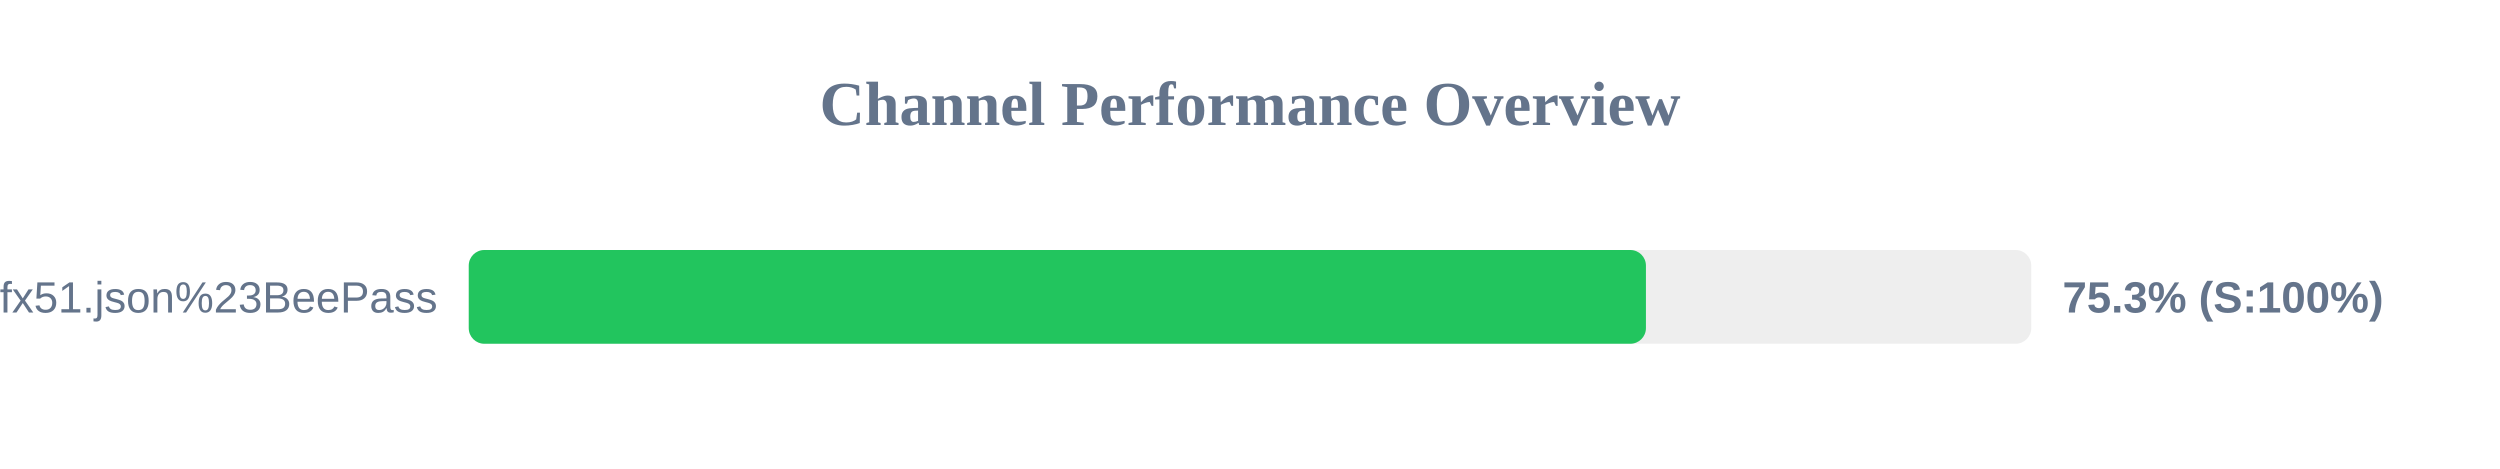
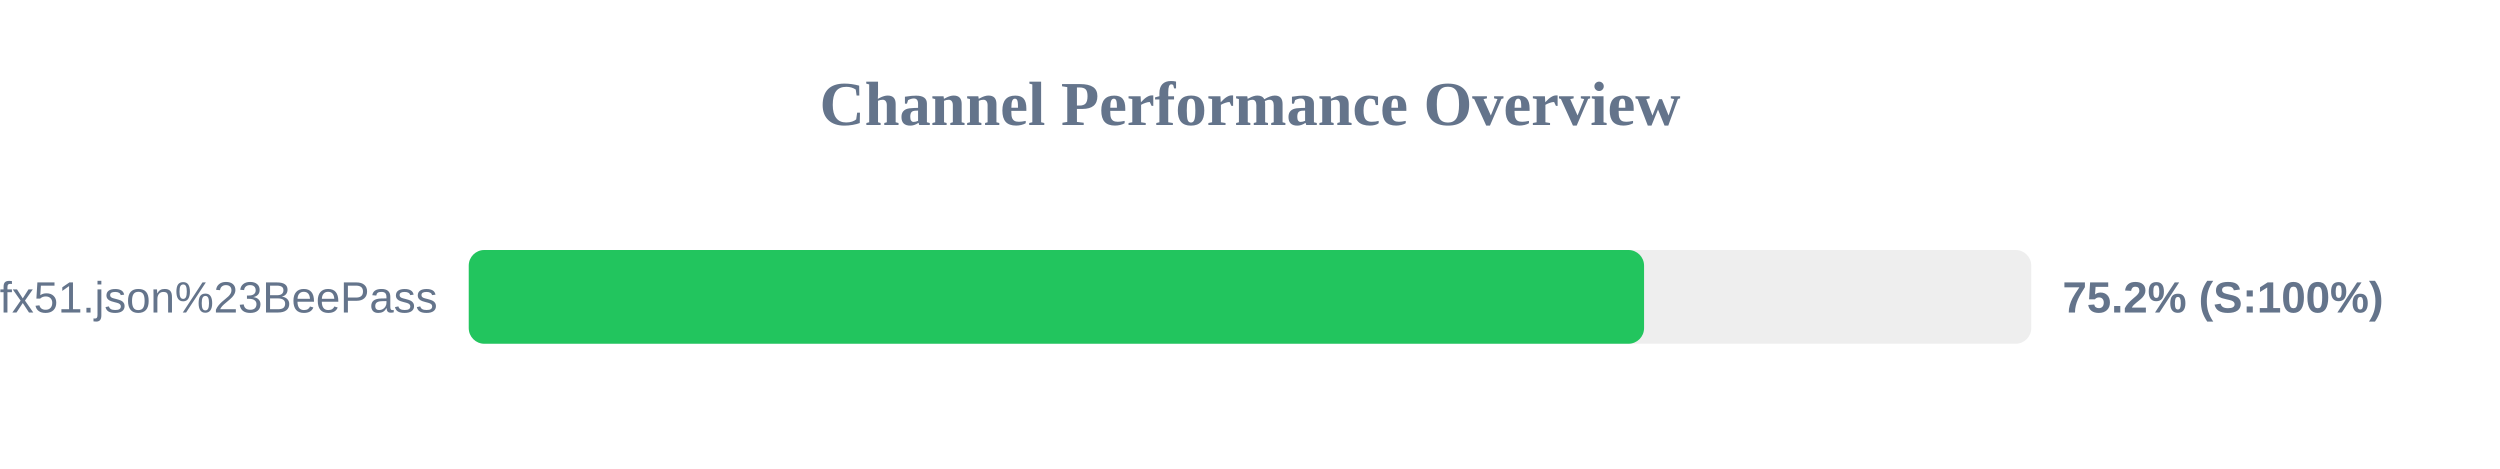
<svg xmlns="http://www.w3.org/2000/svg" width="800" height="150" version="1.1">
  <style>
        .row { font: 14px Arial; fill: #64748b; }
        .score { font: bold 14px Arial; fill: #64748b; }
    </style>
  <text x="400" y="40" text-anchor="middle" font-size="20px" font-weight="bold" fill="#64748b">Channel Performance Overview</text>
  <rect x="150" y="80" width="500" height="30" fill="#eee" rx="5" />
-   <rect x="150" y="80" width="376.7" height="30" fill="#22c55e" rx="5" />
+   <rect x="150" y="80" width="376.1" height="30" fill="#22c55e" rx="5" />
  <text x="140" y="100" text-anchor="end" class="row">sub?s=ssconf%3A%2F%2Fs3.amazonaws.com%2Fbeedynconprd%2Fzf38bv6oxi1nv3wfkpmxyfl8yj5fargza3foantoalu16vznl0ckxx7bgf1ufx51.json%23BeePass</text>
-   <text x="660" y="100" text-anchor="start" class="score">75.3% (S:100%)</text>
+   <text x="660" y="100" text-anchor="start" class="score">75.2% (S:100%)</text>
</svg>
